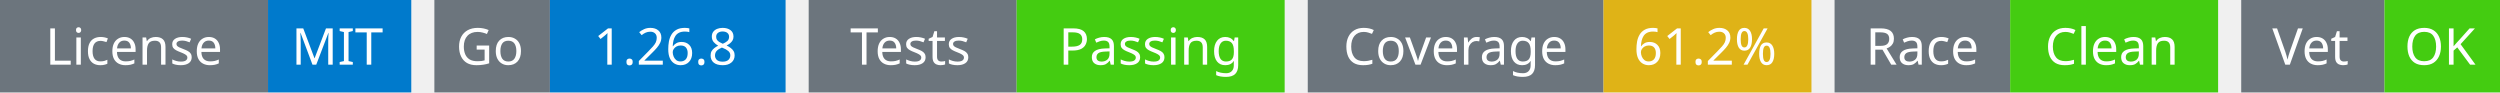
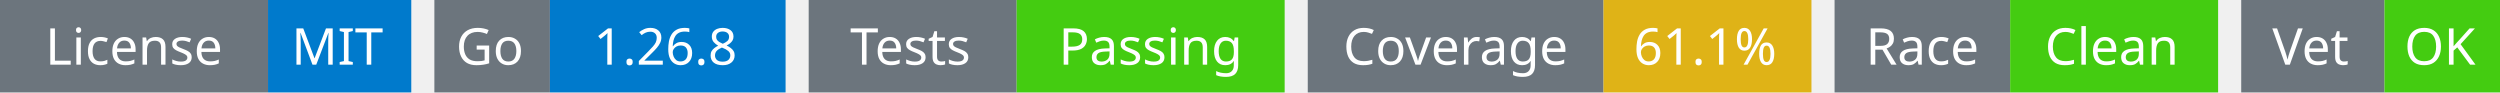
<svg xmlns="http://www.w3.org/2000/svg" width="541" height="20" viewBox="0 0 541 20">
  <g transform="translate(0, 0)">
    <rect x="0" y="0" width="58" height="20" fill="#6c757d" />
    <rect x="58" y="0" width="31" height="20" fill="#007acc" />
    <text x="29" y="14" text-anchor="middle" font-family="sans-serif" font-size="11" fill="white">License</text>
    <text x="73" y="14" text-anchor="middle" font-family="sans-serif" font-size="11" fill="white">MIT</text>
  </g>
  <g transform="translate(94, 0)">
    <rect x="0" y="0" width="25" height="20" fill="#6c757d" />
    <rect x="25" y="0" width="51" height="20" fill="#007acc" />
    <text x="12" y="14" text-anchor="middle" font-family="sans-serif" font-size="11" fill="white">Go</text>
    <text x="50" y="14" text-anchor="middle" font-family="sans-serif" font-size="11" fill="white">1.26.8</text>
  </g>
  <g transform="translate(175, 0)">
    <rect x="0" y="0" width="45" height="20" fill="#6c757d" />
    <rect x="45" y="0" width="58" height="20" fill="#4c1" />
    <text x="22" y="14" text-anchor="middle" font-family="sans-serif" font-size="11" fill="white">Tests</text>
    <text x="74" y="14" text-anchor="middle" font-family="sans-serif" font-size="11" fill="white">Passing</text>
  </g>
  <g transform="translate(283, 0)">
    <rect x="0" y="0" width="64" height="20" fill="#6c757d" />
    <rect x="64" y="0" width="45" height="20" fill="#dfb317" />
    <text x="32" y="14" text-anchor="middle" font-family="sans-serif" font-size="11" fill="white">Coverage</text>
-     <text x="86" y="14" text-anchor="middle" font-family="sans-serif" font-size="11" fill="white">61.2%</text>
+     <text x="86" y="14" text-anchor="middle" font-family="sans-serif" font-size="11" fill="white">61.1%</text>
  </g>
  <g transform="translate(397, 0)">
    <rect x="0" y="0" width="38" height="20" fill="#6c757d" />
    <rect x="38" y="0" width="45" height="20" fill="#4c1" />
    <text x="19" y="14" text-anchor="middle" font-family="sans-serif" font-size="11" fill="white">Race</text>
    <text x="60" y="14" text-anchor="middle" font-family="sans-serif" font-size="11" fill="white">Clean</text>
  </g>
  <g transform="translate(485, 0)">
    <rect x="0" y="0" width="31" height="20" fill="#6c757d" />
    <rect x="31" y="0" width="25" height="20" fill="#4c1" />
    <text x="15" y="14" text-anchor="middle" font-family="sans-serif" font-size="11" fill="white">Vet</text>
    <text x="43" y="14" text-anchor="middle" font-family="sans-serif" font-size="11" fill="white">OK</text>
  </g>
</svg>
